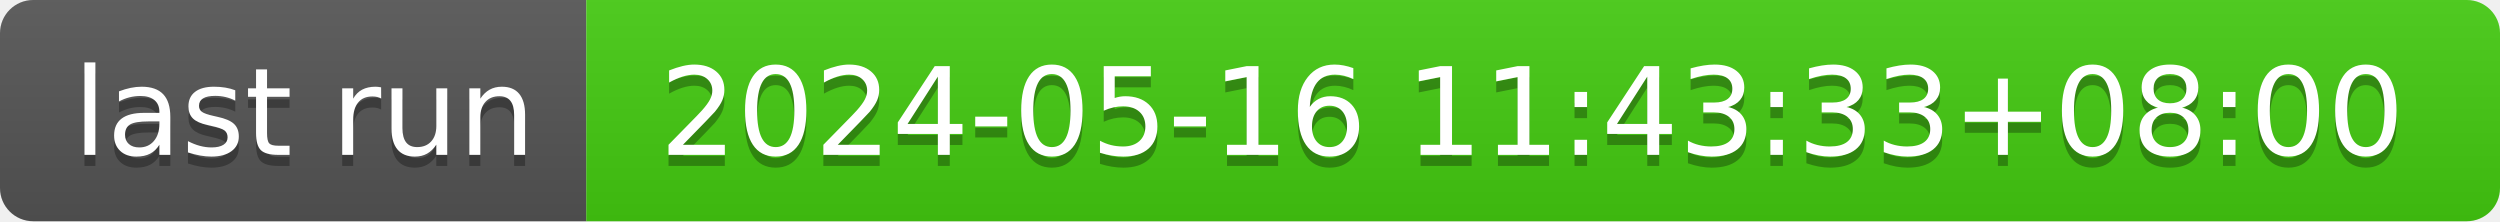
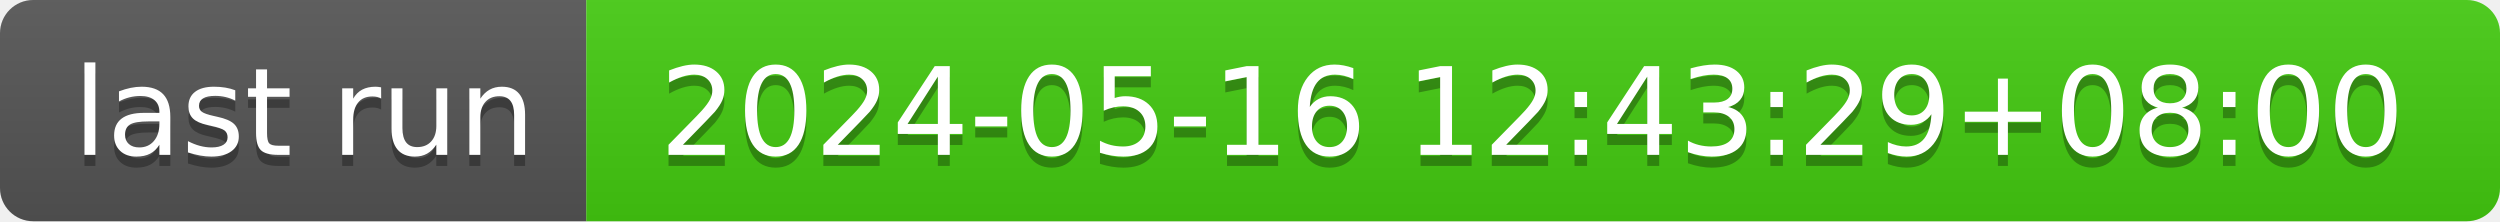
- <svg xmlns="http://www.w3.org/2000/svg" width="226" height="20" role="img" aria-label="last run: 2024-05-16 11:43:33+08:00">
+ <svg xmlns="http://www.w3.org/2000/svg" width="226" height="20" role="img" aria-label="last run: 2024-05-16 12:43:29+08:00">
  <linearGradient id="s" x2="0" y2="100%">
    <stop offset="0" stop-color="#bbb" stop-opacity=".1" />
    <stop offset="1" stop-opacity=".1" />
  </linearGradient>
  <clipPath id="r">
    <rect width="226" height="20" rx="3" fill="#fff" />
  </clipPath>
  <g clip-path="url(#r)">
    <rect width="53" height="20" fill="#555" />
    <rect x="53" width="173" height="20" fill="#4c1" />
    <rect width="226" height="20" fill="url(#s)" />
  </g>
  <g fill="#fff" text-anchor="middle" font-family="Verdana,Geneva,DejaVu Sans,sans-serif" text-rendering="geometricPrecision" font-size="110">
    <text aria-hidden="true" x="275" y="150" fill="#010101" fill-opacity=".3" transform="scale(.1)" textLength="430">last run</text>
    <text x="275" y="140" transform="scale(.1)" fill="#fff" textLength="430">last run</text>
-     <text aria-hidden="true" x="1385" y="150" fill="#010101" fill-opacity=".3" transform="scale(.1)" textLength="1630">2024-05-16 11:43:33+08:00</text>
-     <text x="1385" y="140" transform="scale(.1)" fill="#fff" textLength="1630">2024-05-16 11:43:33+08:00</text>
+     <text aria-hidden="true" x="1385" y="150" fill="#010101" fill-opacity=".3" transform="scale(.1)" textLength="1630">2024-05-16 12:43:29+08:00</text>
+     <text x="1385" y="140" transform="scale(.1)" fill="#fff" textLength="1630">2024-05-16 12:43:29+08:00</text>
  </g>
</svg>
